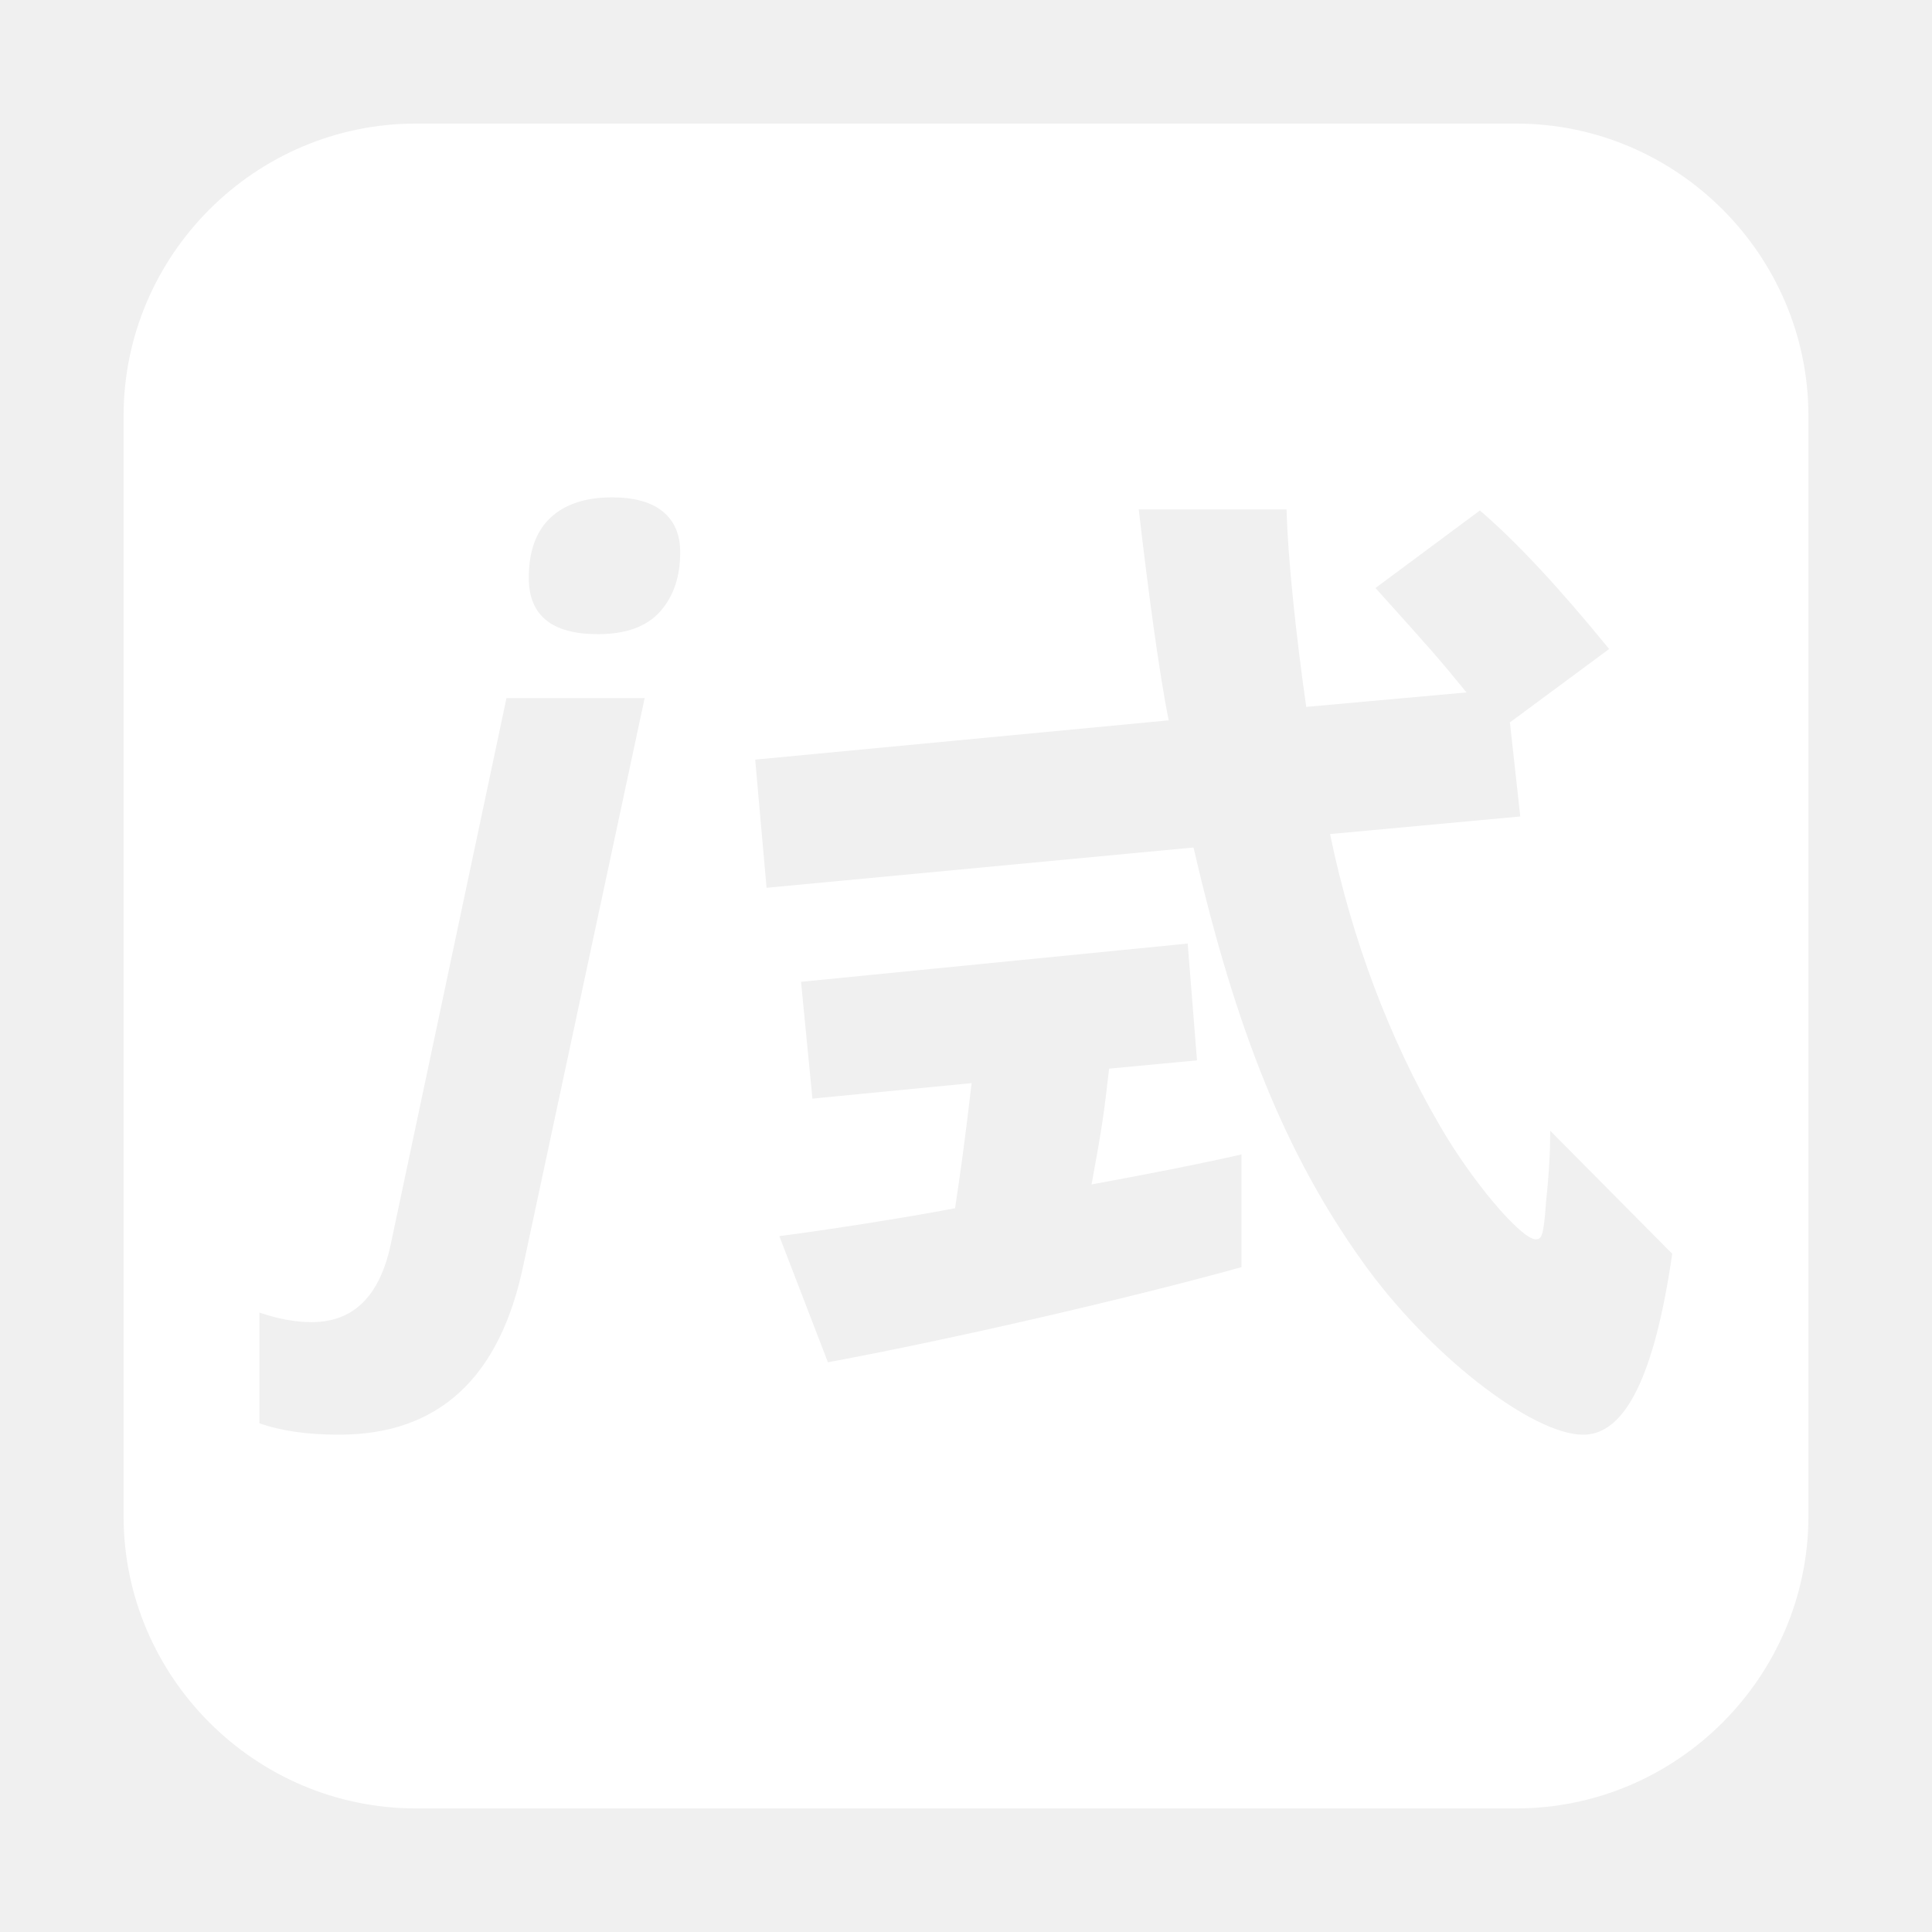
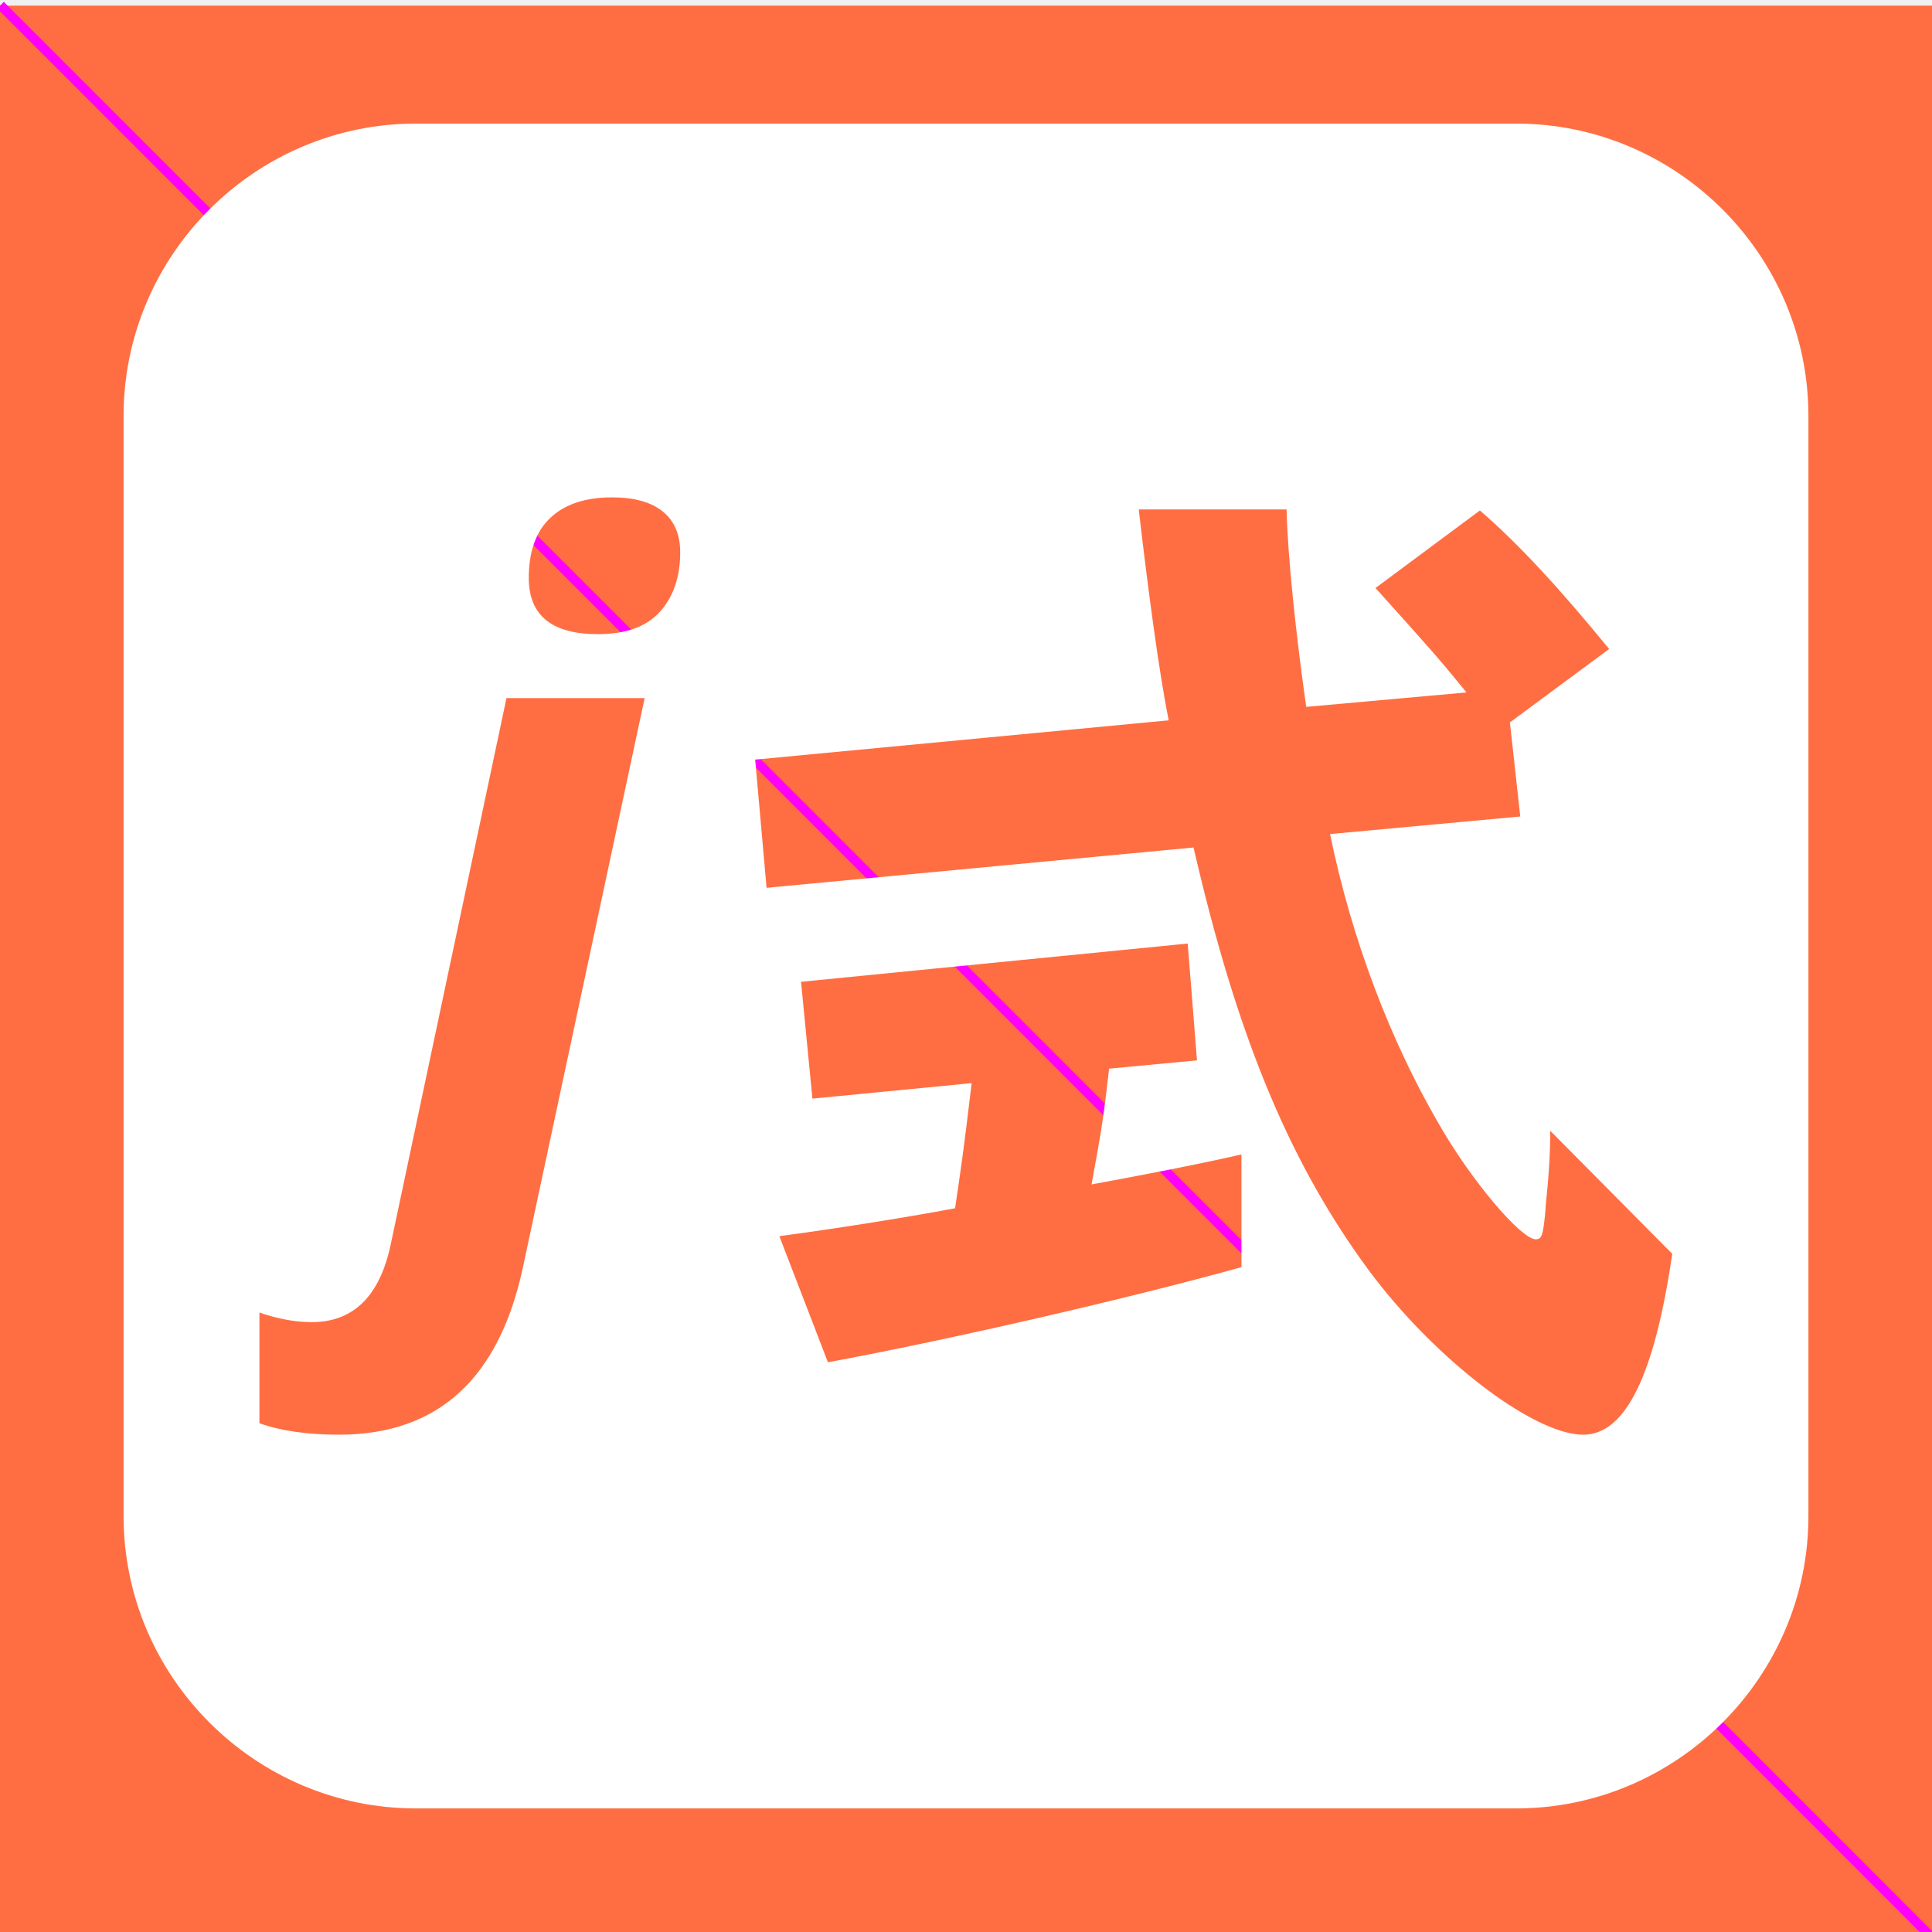
<svg xmlns="http://www.w3.org/2000/svg" viewBox="0 0 2048 2048">
+   <g>
+     <path style="fill:#ff6e42" d="M0 6h2048v2048H0z" />
+     <path style="fill:none;stroke:#f0f;stroke-miterlimit:10;stroke-width:10px" d="m.5 5.5 2047 2048" />
+   </g>
  <path d="M1607.15 131H440.85C270.43 131 131 270.43 131 440.85v1166.3C131 1777.57 270.43 1917 440.85 1917h1166.3c170.42 0 309.85-139.43 309.85-309.85V440.85C1917 270.43 1777.57 131 1607.15 131zM554.84 1340.9q-37.35 179.92-195.45 179.93-50.43 0-84.39-12.12v-117.37q29.6 10.19 55.29 10.19 66.45 0 83.9-82.45L536.89 740h146.47zm144.92-692.66q-21.35 24-66 24-73.23 0-73.23-59.65 0-42.2 23-63.78t65.24-21.58q35.38 0 53.83 15t18.43 43.17q.07 38.84-21.27 62.84zm616.24 695c-118.36 32.88-308 76.72-438.37 100.83l-51.5-133.7c50.41-6.58 134.79-19.73 186.3-29.59 5.48-37.26 8.77-58.09 17.54-132.61l-168.77 16.42-12.06-123.84L1259 1000.2l9.87 123.84-93.16 8.77c-5.48 48.22-7.67 63.56-18.63 122.74 53.7-9.86 110.69-20.82 158.91-31.78zm362.36 177.62c-54.8 0-165.48-86.58-234.53-184.11-80-111.78-133.7-243.29-178.63-438.37L812.59 941.1l-12.06-135.89 438.37-41.64c-9.9-48.22-21.9-138.09-31.78-223.57h156.71c1.1 49.32 9.87 132.61 20.82 209.32L1554.52 734c-28.49-35.07-37.26-44.94-96.44-110.69l110.69-82.19c39.45 34 83.29 81.09 137 146.85l-105.21 77.81 11 99.73-201.65 18.63c23 111.78 63.56 218.08 115.07 306.85 35.07 61.37 87.67 122.74 103 122.74 6.57 0 7.67-5.47 9.86-26.3l1.1-14.24c3.28-30.69 4.38-53.7 4.38-74.53l129.32 130.42c-18.64 128.2-49.35 191.76-94.28 191.76z" style="fill:#fff" />
</svg>
